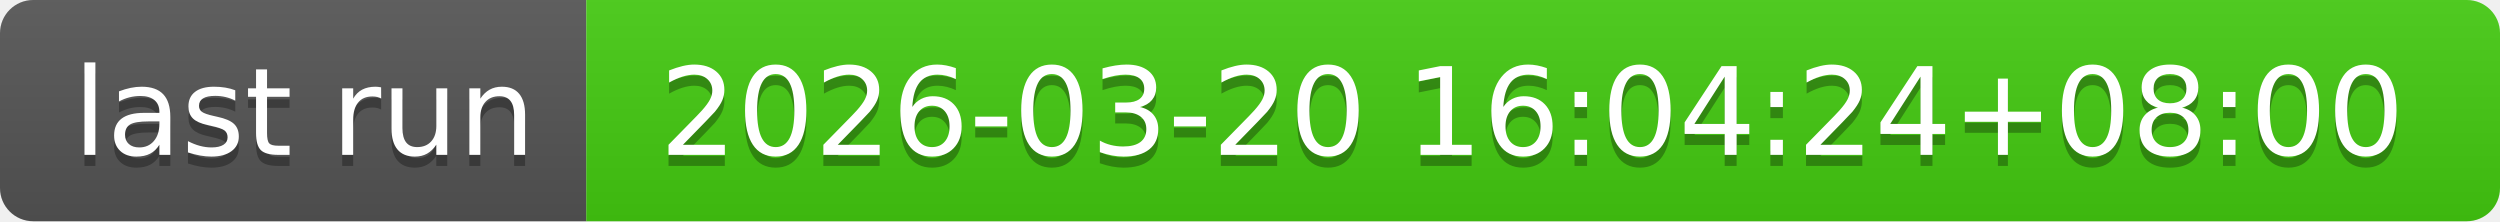
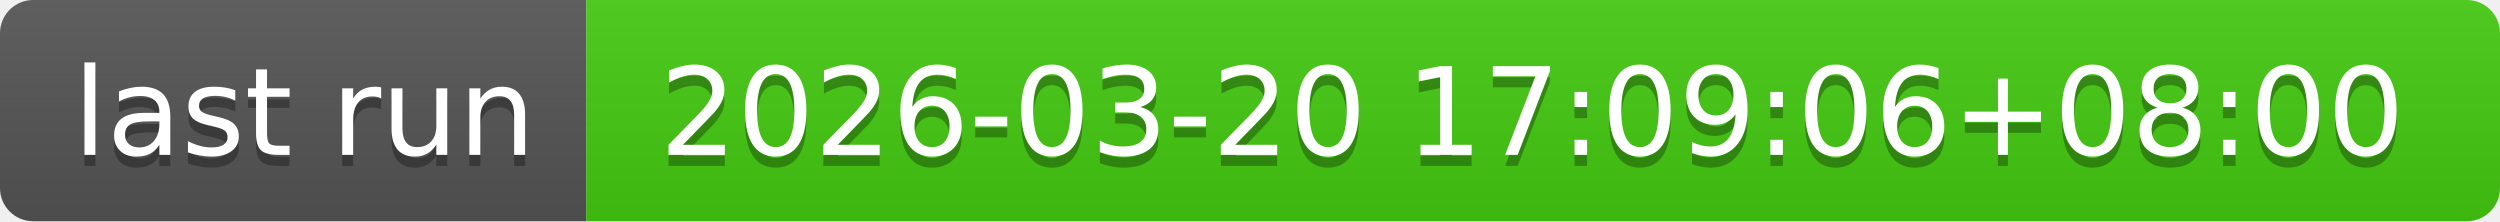
- <svg xmlns="http://www.w3.org/2000/svg" width="226" height="20" role="img" aria-label="last run: 2026-03-20 16:04:24+08:00">
+ <svg xmlns="http://www.w3.org/2000/svg" width="226" height="20" role="img" aria-label="last run: 2026-03-20 17:09:06+08:00">
  <linearGradient id="s" x2="0" y2="100%">
    <stop offset="0" stop-color="#bbb" stop-opacity=".1" />
    <stop offset="1" stop-opacity=".1" />
  </linearGradient>
  <clipPath id="r">
    <rect width="226" height="20" rx="3" fill="#fff" />
  </clipPath>
  <g clip-path="url(#r)">
    <rect width="53" height="20" fill="#555" />
    <rect x="53" width="173" height="20" fill="#4c1" />
    <rect width="226" height="20" fill="url(#s)" />
  </g>
  <g fill="#fff" text-anchor="middle" font-family="Verdana,Geneva,DejaVu Sans,sans-serif" text-rendering="geometricPrecision" font-size="110">
    <text aria-hidden="true" x="275" y="150" fill="#010101" fill-opacity=".3" transform="scale(.1)" textLength="430">last run</text>
    <text x="275" y="140" transform="scale(.1)" fill="#fff" textLength="430">last run</text>
-     <text aria-hidden="true" x="1385" y="150" fill="#010101" fill-opacity=".3" transform="scale(.1)" textLength="1630">2026-03-20 16:04:24+08:00</text>
-     <text x="1385" y="140" transform="scale(.1)" fill="#fff" textLength="1630">2026-03-20 16:04:24+08:00</text>
+     <text aria-hidden="true" x="1385" y="150" fill="#010101" fill-opacity=".3" transform="scale(.1)" textLength="1630">2026-03-20 17:09:06+08:00</text>
+     <text x="1385" y="140" transform="scale(.1)" fill="#fff" textLength="1630">2026-03-20 17:09:06+08:00</text>
  </g>
</svg>
